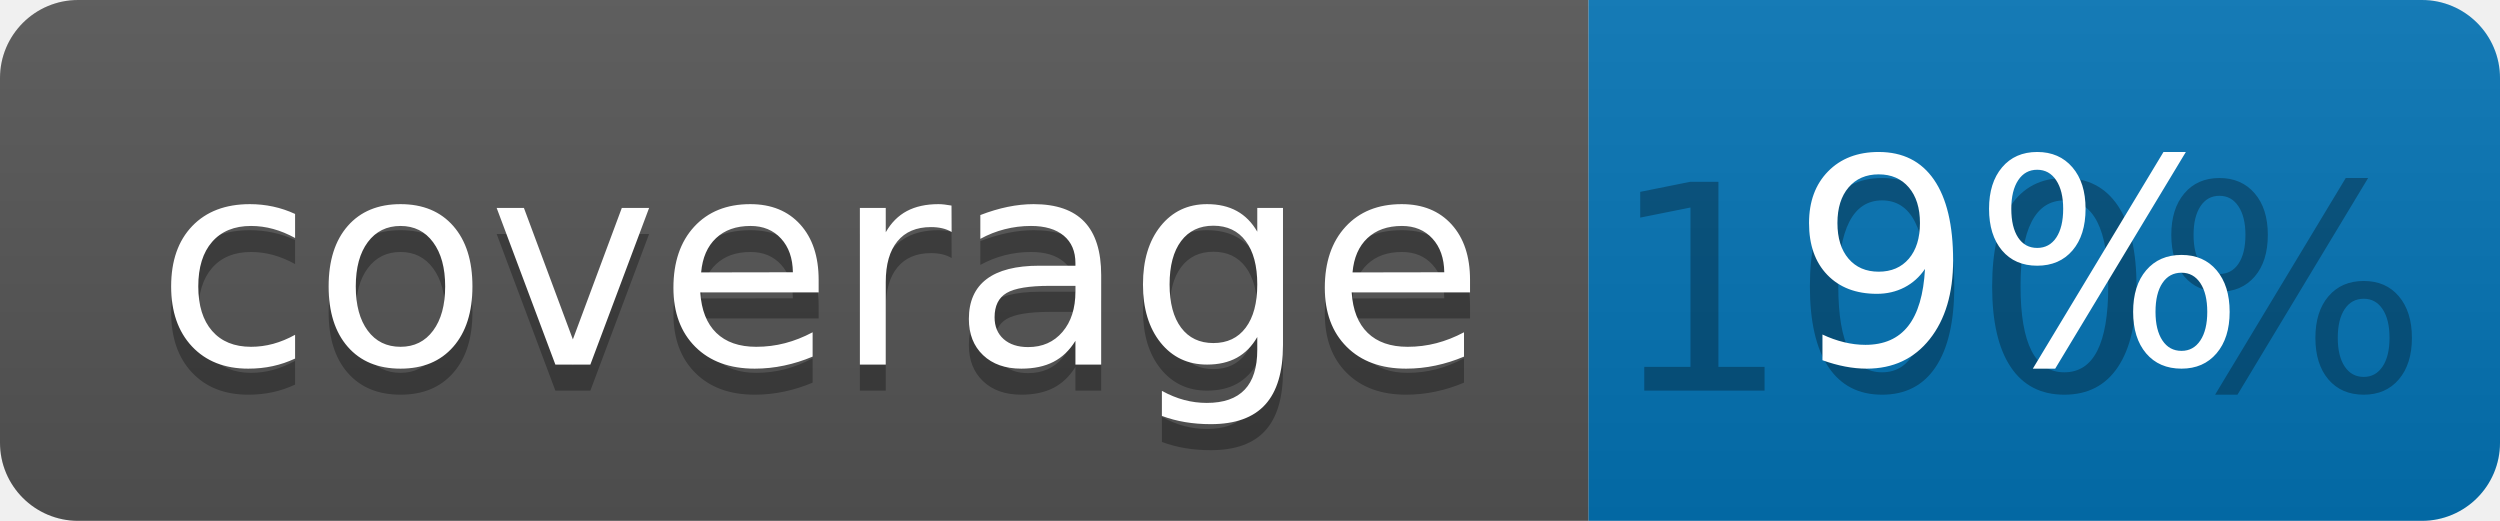
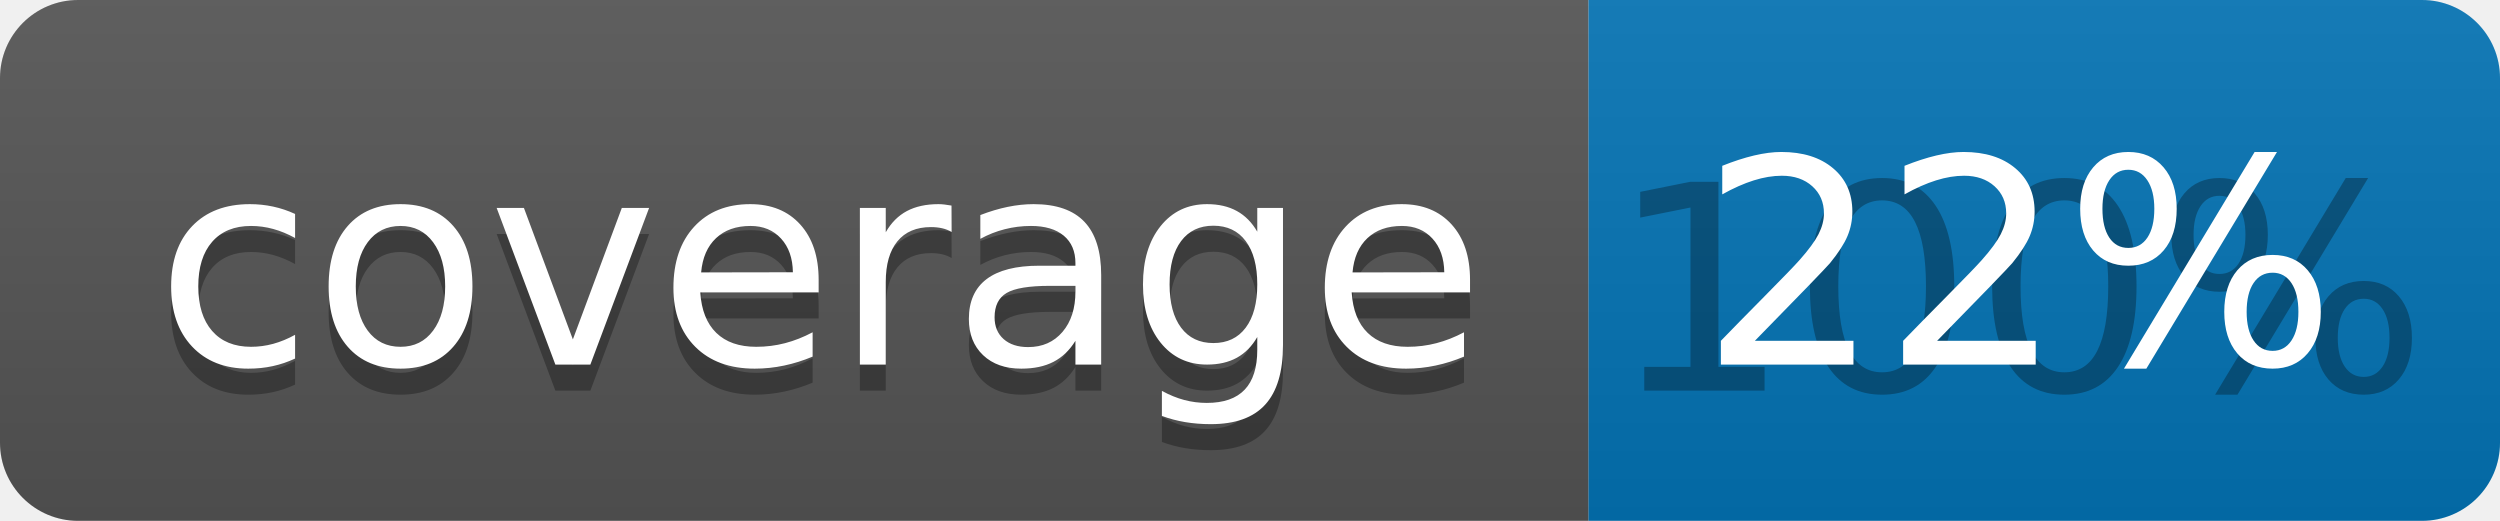
<svg xmlns="http://www.w3.org/2000/svg" width="96" height="20">
  <linearGradient id="b" x2="0" y2="100%">
    <stop offset="0" stop-color="#bbb" stop-opacity=".1" />
    <stop offset="1" stop-opacity=".1" />
  </linearGradient>
  <clipPath id="a">
    <rect width="96" height="20" rx="3" fill="#fff" />
  </clipPath>
  <g clip-path="url(#a)">
    <path fill="#555" d="M0 0h61v20H0z" />
    <path fill="#0374B5" d="M61 0h35v20H61z" />
    <path fill="url(#b)" d="M0 0h96v20H0z" />
  </g>
  <g fill="#fff" text-anchor="middle" font-family="DejaVu Sans,Verdana,Geneva,sans-serif" font-size="110">
    <text x="315" y="150" fill="#010101" fill-opacity=".3" transform="scale(.1)" textLength="510">coverage</text>
    <text x="315" y="140" transform="scale(.1)" textLength="510">coverage</text>
    <text x="775" y="150" fill="#010101" fill-opacity=".3" transform="scale(.1)" textLength="250">100%</text>
-     <text x="775" y="140" transform="scale(.1)" textLength="250">9%</text>
+     <text x="775" y="140" transform="scale(.1)" textLength="250">22%</text>
  </g>
</svg>
